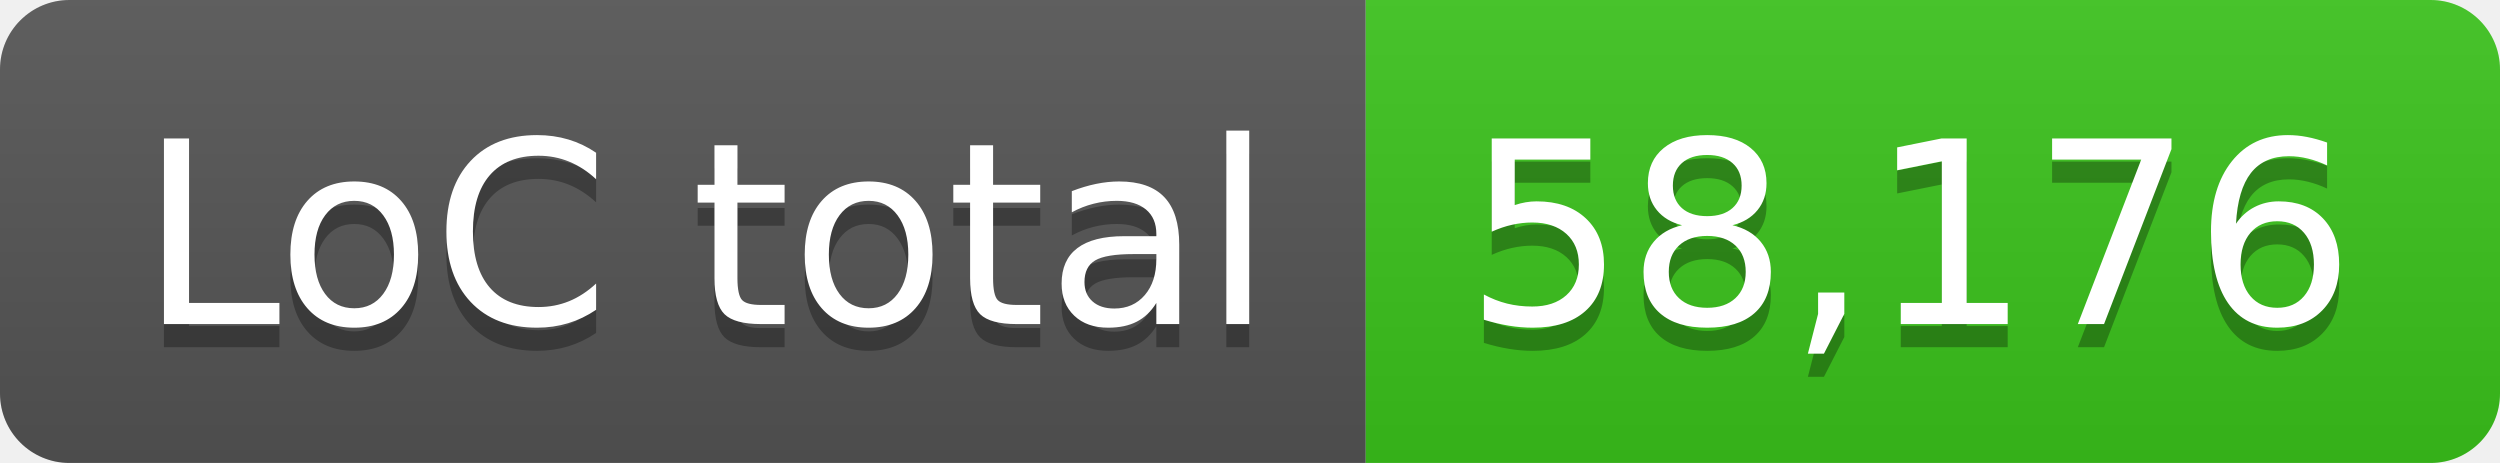
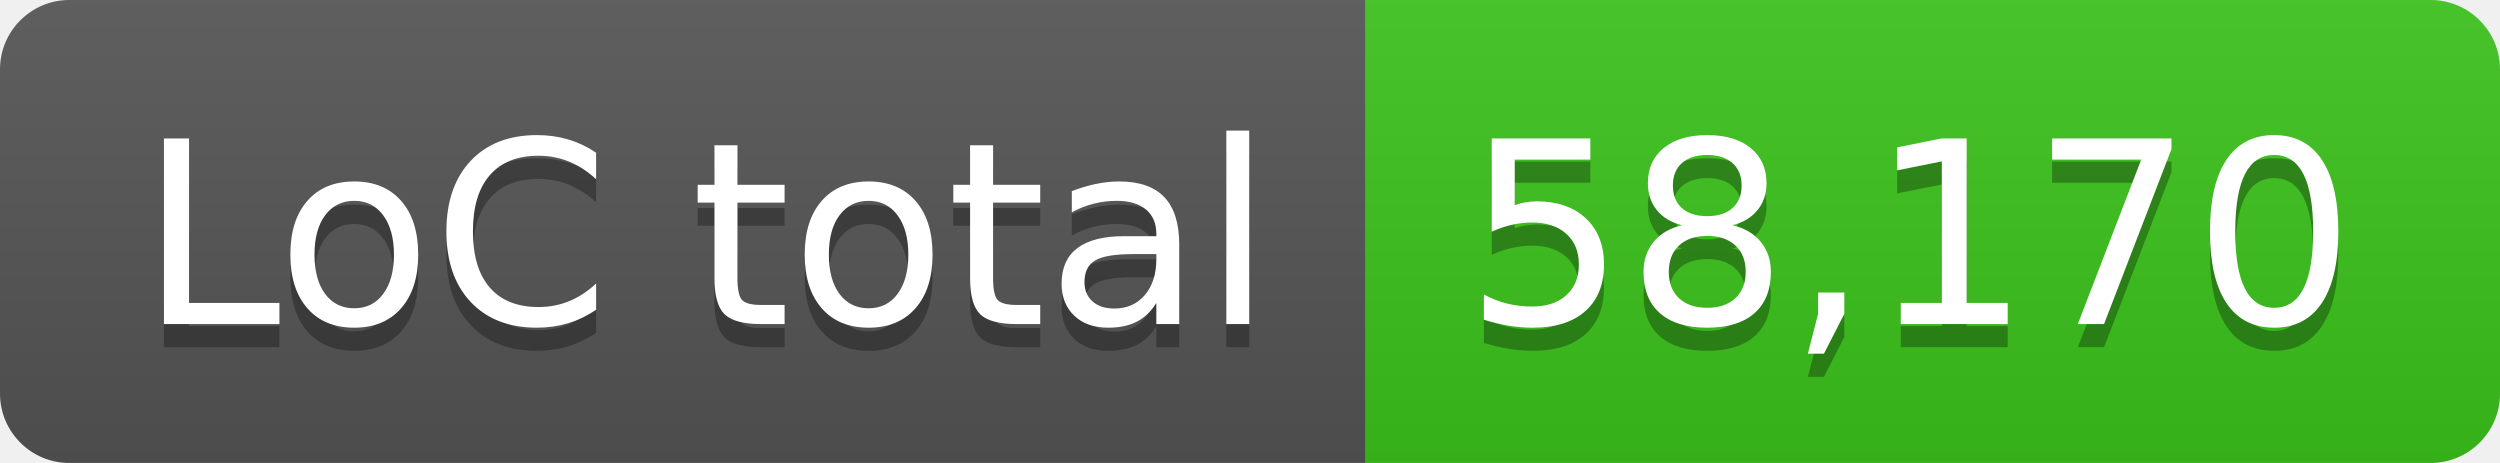
- <svg xmlns="http://www.w3.org/2000/svg" width="108" height="20" role="img" aria-label="LoC total: 58,176">
+ <svg xmlns="http://www.w3.org/2000/svg" width="108" height="20" role="img" aria-label="LoC total: 58,170">
  <linearGradient id="s" x2="0" y2="100%">
    <stop offset="0" stop-color="#bbb" stop-opacity=".1" />
    <stop offset="1" stop-opacity=".1" />
  </linearGradient>
  <clipPath id="r">
    <rect width="108" height="20" rx="3" fill="#fff" />
  </clipPath>
  <g clip-path="url(#r)">
    <rect width="59" height="20" fill="#555" />
    <rect x="59" width="49" height="20" fill="#3bc41c" />
    <rect width="108" height="20" fill="url(#s)" />
  </g>
  <g fill="#fff" text-anchor="middle" font-family="Verdana,Geneva,DejaVu Sans,sans-serif" text-rendering="geometricPrecision" font-size="110">
    <text aria-hidden="true" x="305" y="150" fill="#010101" fill-opacity=".3" transform="scale(.1)" textLength="490">LoC total</text>
    <text x="305" y="140" transform="scale(.1)" fill="#fff" textLength="490">LoC total</text>
-     <text aria-hidden="true" x="825" y="150" fill="#010101" fill-opacity=".3" transform="scale(.1)" textLength="390">58,176</text>
-     <text x="825" y="140" transform="scale(.1)" fill="#fff" textLength="390">58,176</text>
+     <text aria-hidden="true" x="825" y="150" fill="#010101" fill-opacity=".3" transform="scale(.1)" textLength="390">58,170</text>
+     <text x="825" y="140" transform="scale(.1)" fill="#fff" textLength="390">58,170</text>
  </g>
</svg>
